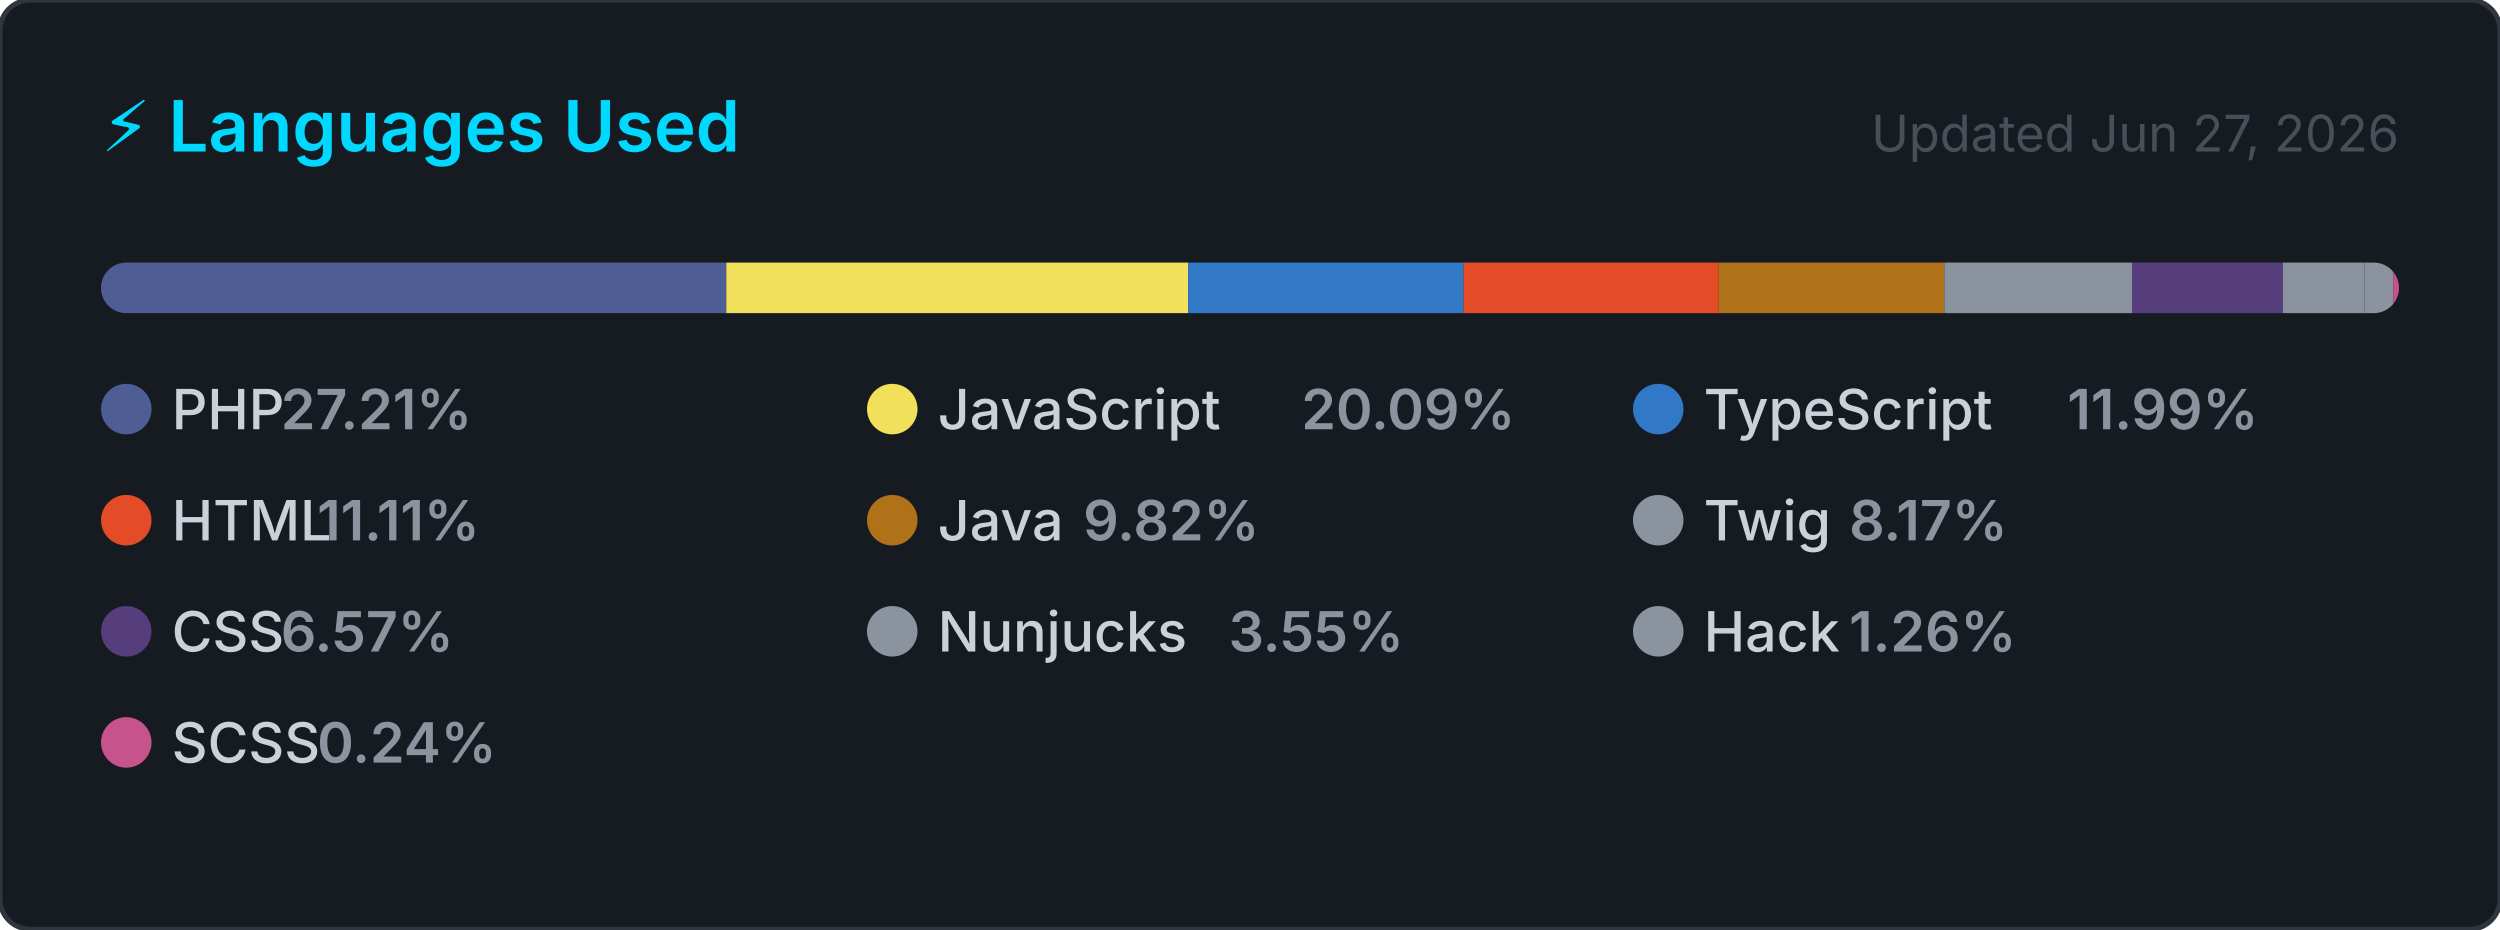
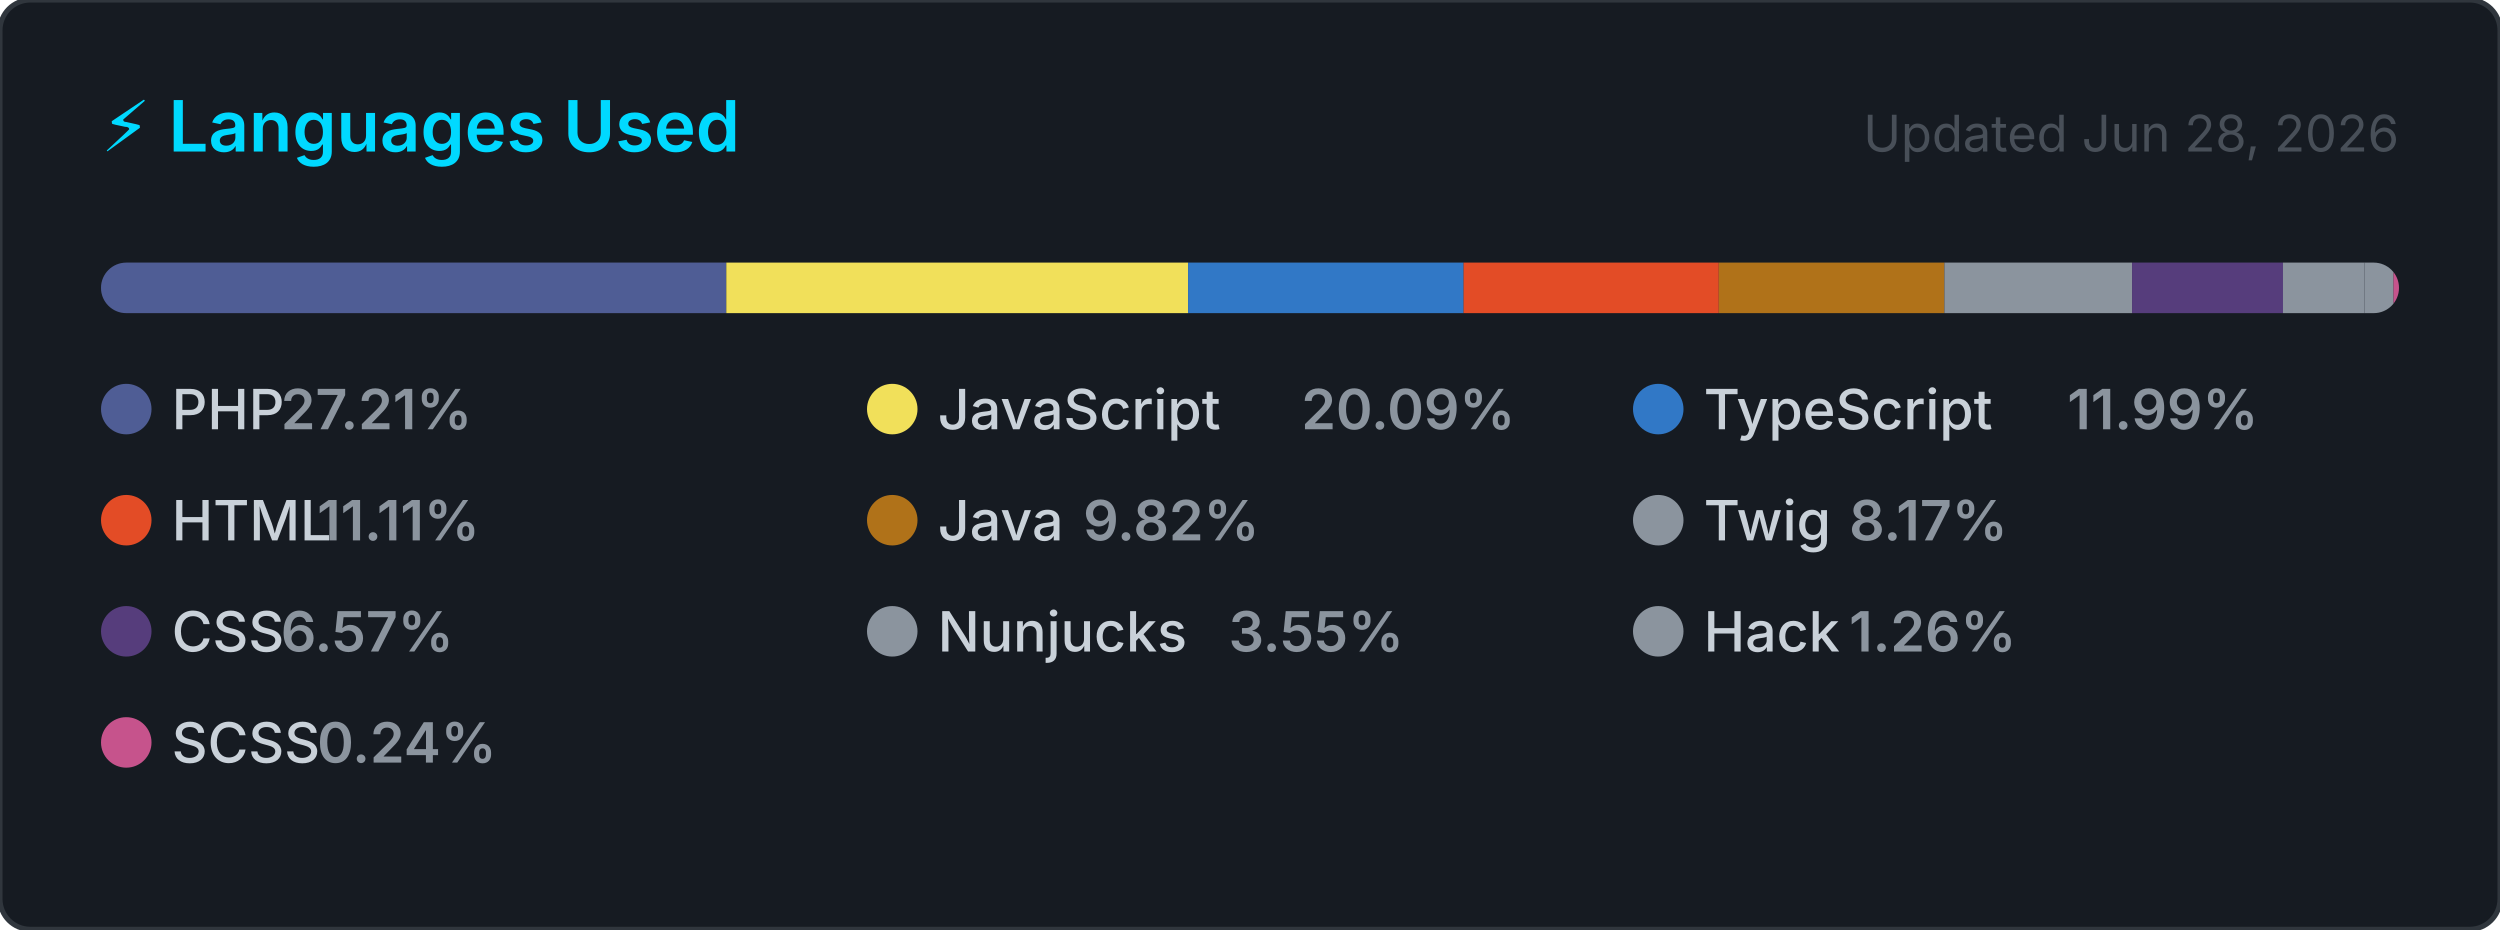
<svg xmlns="http://www.w3.org/2000/svg" width="495" height="184" viewBox="0 0 495 184" role="img" aria-label="Top programming languages for carlosrbl">
  <style>
    .card      { fill: #161b22; stroke: #30363d; stroke-width: 1; }
    .title     { font: 600 14px -apple-system, BlinkMacSystemFont, 'Segoe UI', sans-serif; fill: #00D9FF; }
    .updated   { font: 400 10px -apple-system, BlinkMacSystemFont, 'Segoe UI', sans-serif; fill: #484f58; }
    .lang-name { font: 500 11px -apple-system, BlinkMacSystemFont, 'Segoe UI', sans-serif; fill: #c9d1d9; }
    .lang-pct  { font: 600 11px -apple-system, BlinkMacSystemFont, 'Segoe UI', sans-serif; fill: #8b949e; }
  </style>
  <defs>
    <clipPath id="bar-clip">
      <rect x="20" y="52" width="455" height="10" rx="5" />
    </clipPath>
  </defs>
  <rect width="495" height="184" rx="6" ry="6" class="card" />
  <text x="20" y="30" class="title">⚡ Languages Used</text>
-   <text x="475" y="30" class="updated" text-anchor="end">Updated Jun 27, 2026</text>
+   <text x="475" y="30" class="updated" text-anchor="end">Updated Jun 28, 2026</text>
  <rect x="20" y="52" width="455" height="10" rx="5" fill="#21262d" />
  <g clip-path="url(#bar-clip)">
    <rect x="20.00" y="52" width="123.81" height="10" fill="#4F5D95" />
    <rect x="143.81" y="52" width="91.43" height="10" fill="#f1e05a" />
    <rect x="235.24" y="52" width="54.56" height="10" fill="#3178c6" />
    <rect x="289.79" y="52" width="50.53" height="10" fill="#e34c26" />
    <rect x="340.33" y="52" width="44.66" height="10" fill="#b07219" />
    <rect x="384.99" y="52" width="37.16" height="10" fill="#8b949e" />
    <rect x="422.15" y="52" width="29.88" height="10" fill="#563d7c" />
    <rect x="452.03" y="52" width="16.16" height="10" fill="#8b949e" />
    <rect x="468.19" y="52" width="5.72" height="10" fill="#8b949e" />
    <rect x="473.91" y="52" width="2.00" height="10" fill="#c6538c" />
  </g>
  <g transform="translate(20, 76)">
    <circle cx="5" cy="5" r="5" fill="#4F5D95" />
    <text x="14" y="9" class="lang-name">PHP</text>
    <text x="14" y="9" class="lang-pct" dx="21.6">27.21%</text>
  </g>
  <g transform="translate(171.6667, 76)">
    <circle cx="5" cy="5" r="5" fill="#f1e05a" />
    <text x="14" y="9" class="lang-name">JavaScript</text>
    <text x="14" y="9" class="lang-pct" dx="72">20.09%</text>
  </g>
  <g transform="translate(323.3333, 76)">
    <circle cx="5" cy="5" r="5" fill="#3178c6" />
    <text x="14" y="9" class="lang-name">TypeScript</text>
    <text x="14" y="9" class="lang-pct" dx="72">11.99%</text>
  </g>
  <g transform="translate(20, 98)">
    <circle cx="5" cy="5" r="5" fill="#e34c26" />
    <text x="14" y="9" class="lang-name">HTML</text>
    <text x="14" y="9" class="lang-pct" dx="28.8">11.11%</text>
  </g>
  <g transform="translate(171.6667, 98)">
    <circle cx="5" cy="5" r="5" fill="#b07219" />
    <text x="14" y="9" class="lang-name">Java</text>
    <text x="14" y="9" class="lang-pct" dx="28.8">9.82%</text>
  </g>
  <g transform="translate(323.3333, 98)">
    <circle cx="5" cy="5" r="5" fill="#8b949e" />
    <text x="14" y="9" class="lang-name">Twig</text>
    <text x="14" y="9" class="lang-pct" dx="28.8">8.17%</text>
  </g>
  <g transform="translate(20, 120)">
    <circle cx="5" cy="5" r="5" fill="#563d7c" />
    <text x="14" y="9" class="lang-name">CSS</text>
    <text x="14" y="9" class="lang-pct" dx="21.6">6.57%</text>
  </g>
  <g transform="translate(171.6667, 120)">
    <circle cx="5" cy="5" r="5" fill="#8b949e" />
    <text x="14" y="9" class="lang-name">Nunjucks</text>
    <text x="14" y="9" class="lang-pct" dx="57.6">3.55%</text>
  </g>
  <g transform="translate(323.3333, 120)">
    <circle cx="5" cy="5" r="5" fill="#8b949e" />
    <text x="14" y="9" class="lang-name">Hack</text>
    <text x="14" y="9" class="lang-pct" dx="28.8">1.26%</text>
  </g>
  <g transform="translate(20, 142)">
    <circle cx="5" cy="5" r="5" fill="#c6538c" />
    <text x="14" y="9" class="lang-name">SCSS</text>
    <text x="14" y="9" class="lang-pct" dx="28.8">0.24%</text>
  </g>
</svg>
